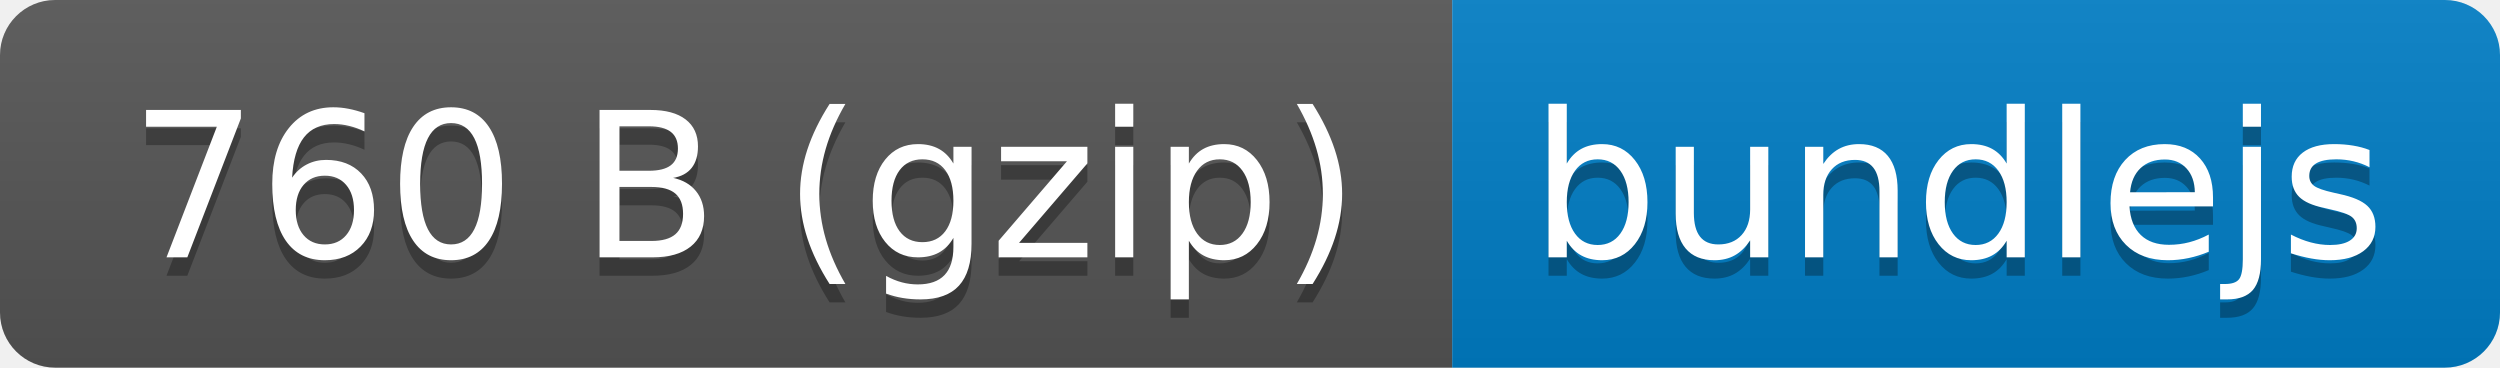
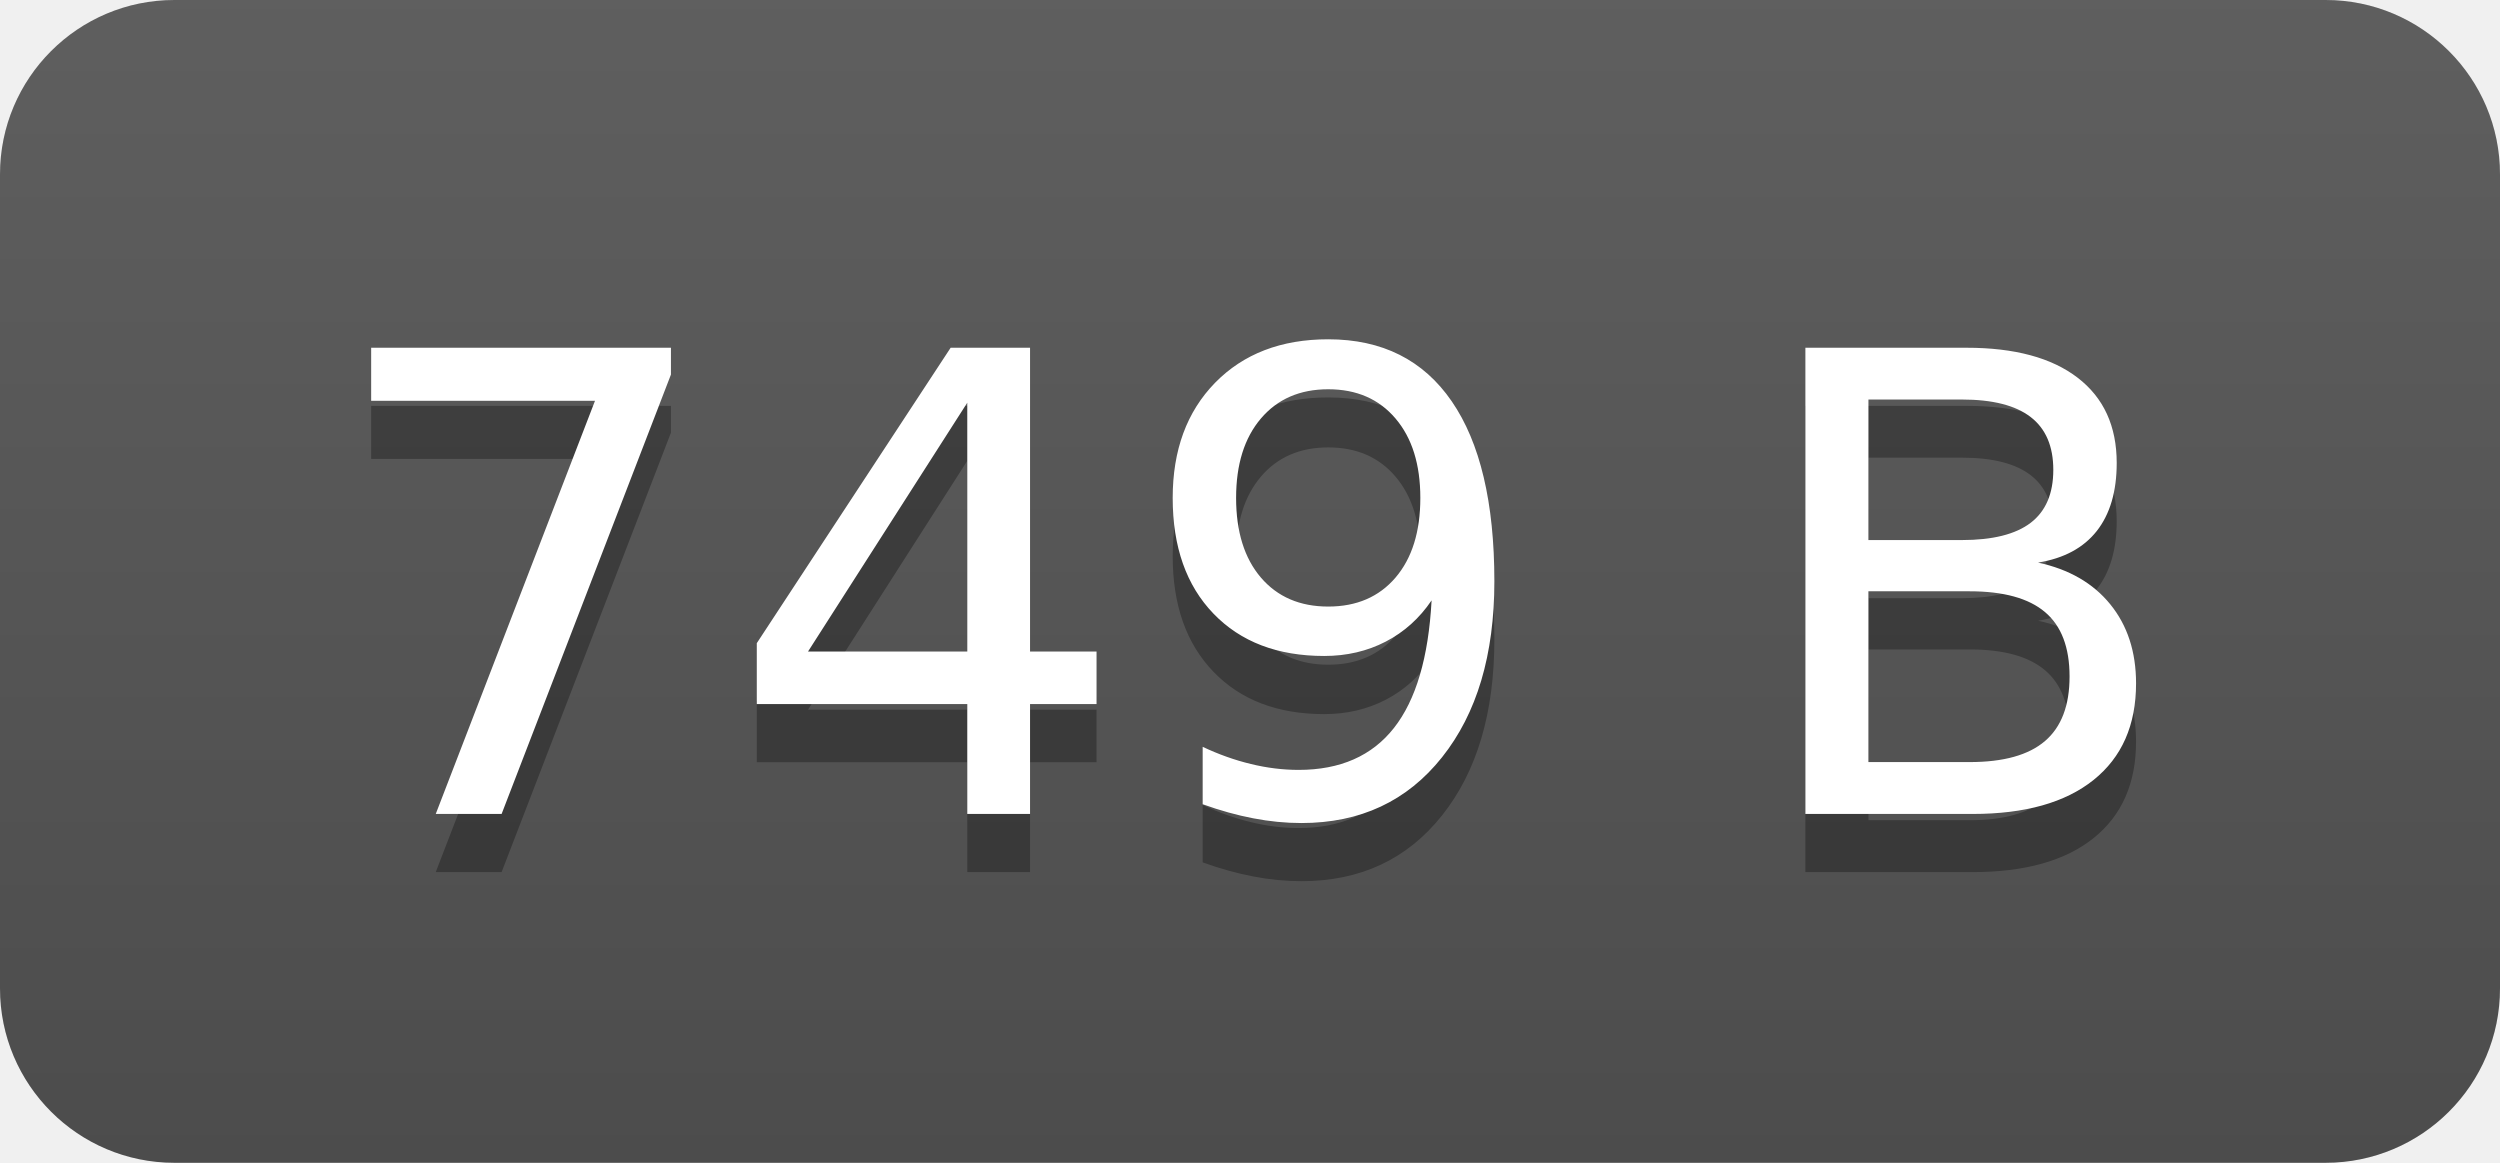
- <svg xmlns="http://www.w3.org/2000/svg" xmlns:xlink="http://www.w3.org/1999/xlink" width="136" height="20" role="img" aria-label="760 B (gzip): bundlejs">
-   <a target="_blank" xlink:href="https://bundlejs.com/?q=fzy.js&amp;badge=">
-     <linearGradient id="s" x2="0" y2="100%">
-       <stop offset="0" stop-color="#bbb" stop-opacity=".1" />
-       <stop offset="1" stop-opacity=".1" />
-     </linearGradient>
-     <clipPath id="r">
-       <rect width="136" height="20" rx="3" fill="#fff" />
-     </clipPath>
-     <g clip-path="url(#r)">
-       <rect width="79" height="20" fill="#555" />
-       <rect x="79" width="57" height="20" fill="#007ec6" />
-       <rect width="136" height="20" fill="url(#s)" />
-     </g>
-     <g fill="#fff" text-anchor="middle" font-family="Verdana,Geneva,DejaVu Sans,sans-serif" text-rendering="geometricPrecision" font-size="110">
-       <text aria-hidden="true" x="405" y="150" fill="#010101" fill-opacity=".3" transform="scale(.1)" textLength="690">760 B (gzip)</text>
-       <text x="405" y="140" transform="scale(.1)" fill="#fff" textLength="690">760 B (gzip)</text>
-       <text aria-hidden="true" x="1065" y="150" fill="#010101" fill-opacity=".3" transform="scale(.1)" textLength="470">bundlejs</text>
-       <text x="1065" y="140" transform="scale(.1)" fill="#fff" textLength="470">bundlejs</text>
-     </g>
-   </a>
+ <svg xmlns="http://www.w3.org/2000/svg" width="43" height="20" role="img" aria-label="749 B">
+   <linearGradient id="s" x2="0" y2="100%">
+     <stop offset="0" stop-color="#bbb" stop-opacity=".1" />
+     <stop offset="1" stop-opacity=".1" />
+   </linearGradient>
+   <clipPath id="r">
+     <rect width="43" height="20" rx="3" fill="#fff" />
+   </clipPath>
+   <g clip-path="url(#r)">
+     <rect width="0" height="20" fill="#555" />
+     <rect x="0" width="43" height="20" fill="#555" />
+     <rect width="43" height="20" fill="url(#s)" />
+   </g>
+   <g fill="#fff" text-anchor="middle" font-family="Verdana,Geneva,DejaVu Sans,sans-serif" text-rendering="geometricPrecision" font-size="110">
+     <text aria-hidden="true" x="215" y="150" fill="#010101" fill-opacity=".3" transform="scale(.1)" textLength="330">749 B</text>
+     <text x="215" y="140" transform="scale(.1)" fill="#fff" textLength="330">749 B</text>
+   </g>
</svg>
